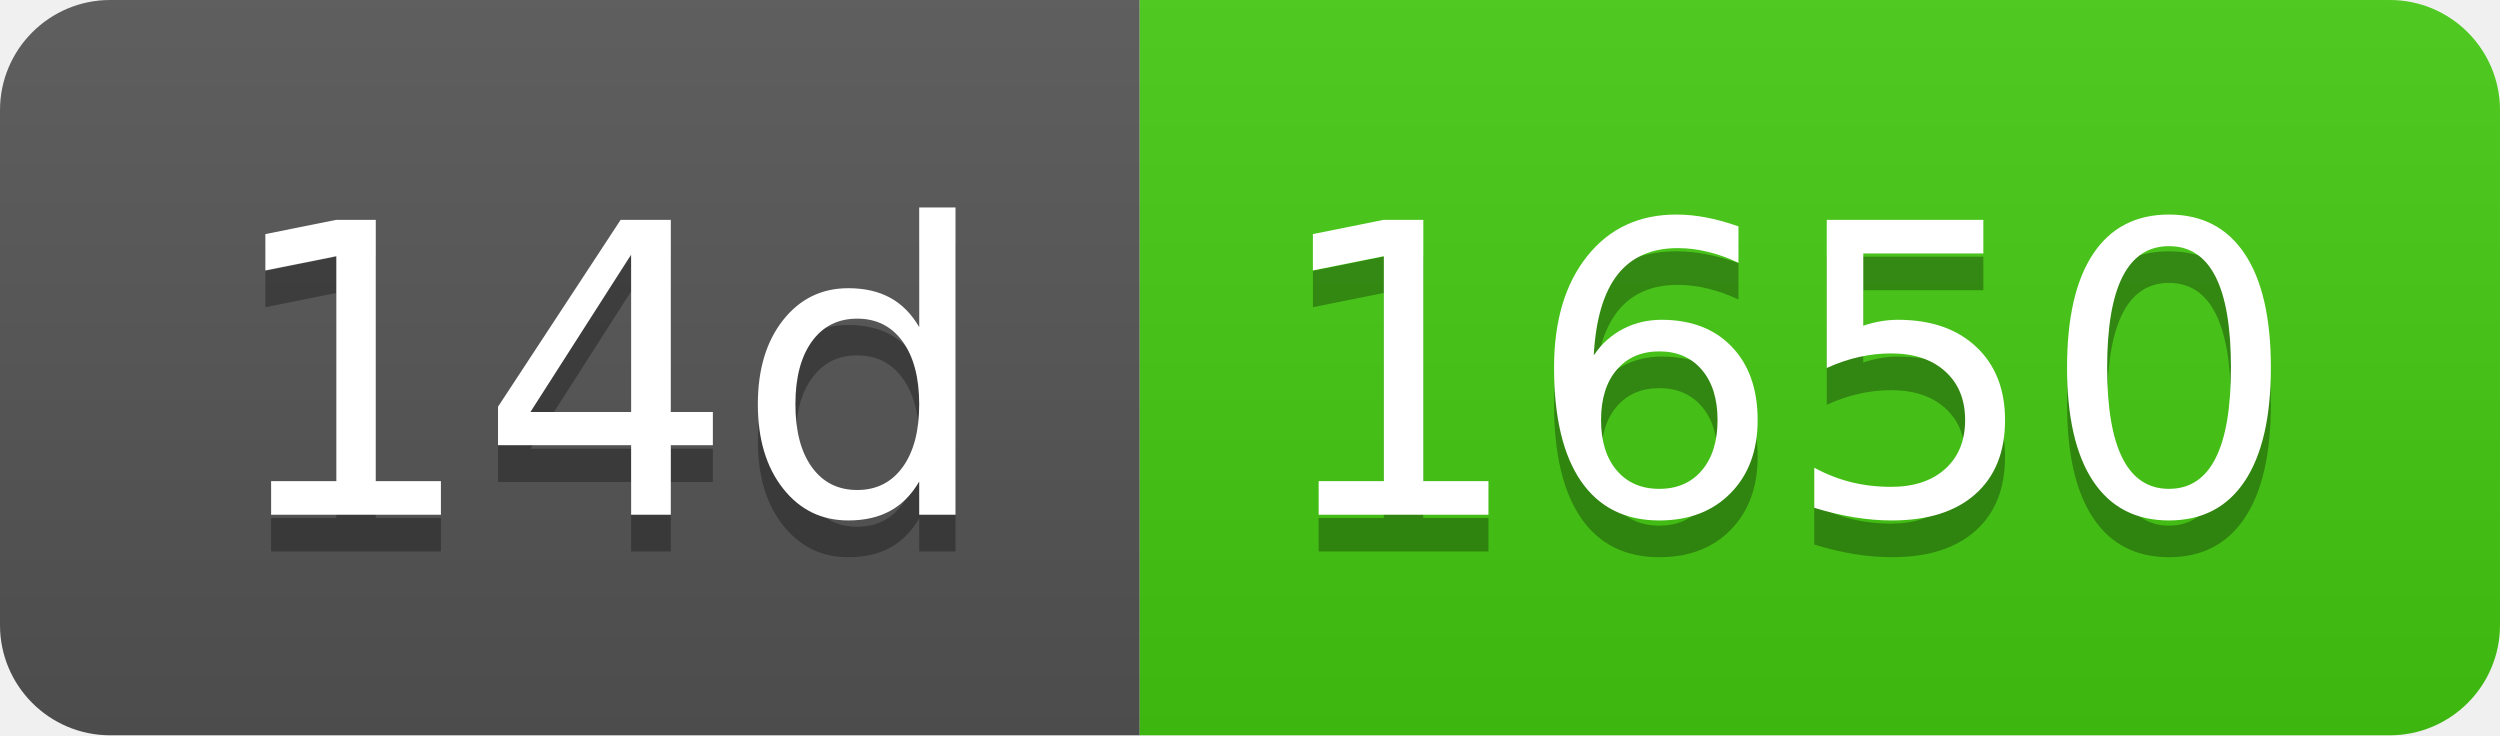
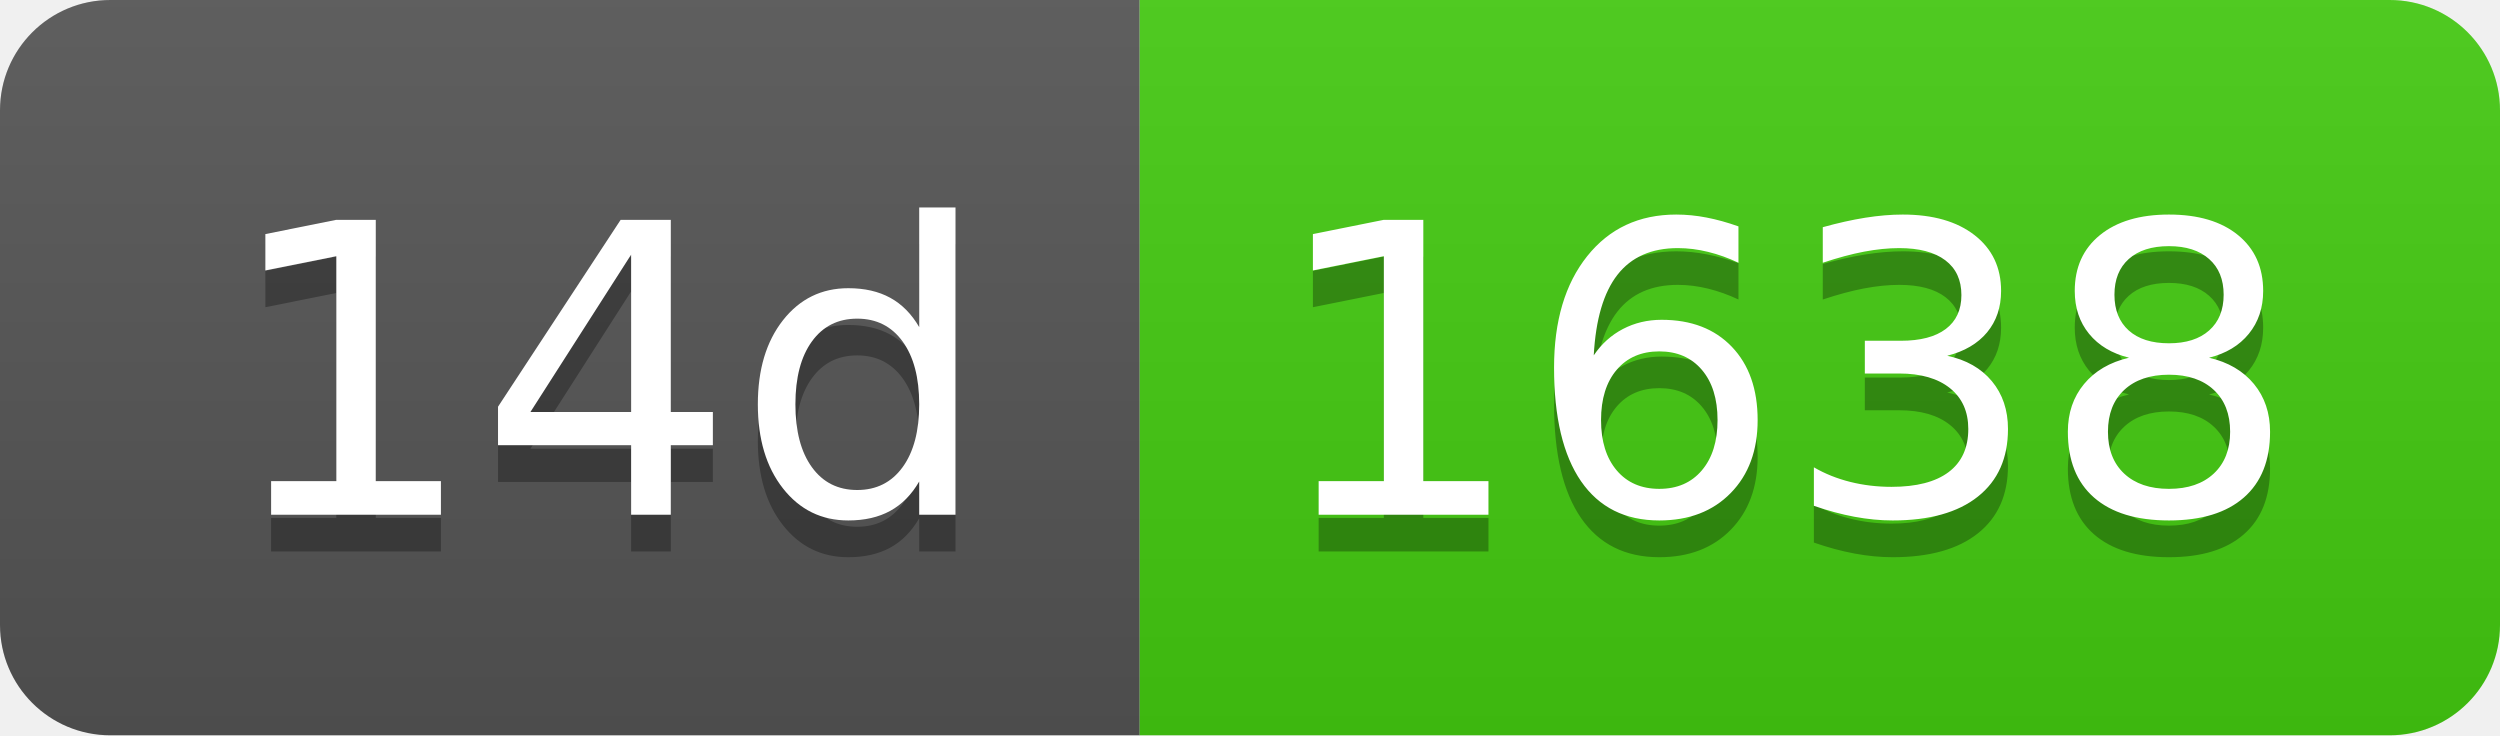
- <svg xmlns="http://www.w3.org/2000/svg" width="68" height="20" role="img" aria-label="14d: 1650">
+ <svg xmlns="http://www.w3.org/2000/svg" width="68" height="20" role="img" aria-label="14d: 1638">
  <linearGradient id="s" x2="0" y2="100%">
    <stop offset="0" stop-color="#bbb" stop-opacity=".1" />
    <stop offset="1" stop-opacity=".1" />
  </linearGradient>
  <clipPath id="r">
    <rect width="68" height="20" rx="3" fill="#fff" />
  </clipPath>
  <g clip-path="url(#r)">
    <rect width="31" height="20" fill="#555" />
    <rect x="31" width="37" height="20" fill="#4c1" />
    <rect width="68" height="20" fill="url(#s)" />
  </g>
  <g fill="#fff" text-anchor="middle" font-family="Verdana,Geneva,DejaVu Sans,sans-serif" text-rendering="geometricPrecision" font-size="110">
    <text aria-hidden="true" x="165" y="150" fill="#010101" fill-opacity=".3" transform="scale(.1)" textLength="210">14d</text>
    <text x="165" y="140" transform="scale(.1)" fill="#fff" textLength="210">14d</text>
-     <text aria-hidden="true" x="485" y="150" fill="#010101" fill-opacity=".3" transform="scale(.1)" textLength="270">1650</text>
-     <text x="485" y="140" transform="scale(.1)" fill="#fff" textLength="270">1650</text>
+     <text aria-hidden="true" x="485" y="150" fill="#010101" fill-opacity=".3" transform="scale(.1)" textLength="270">1638</text>
+     <text x="485" y="140" transform="scale(.1)" fill="#fff" textLength="270">1638</text>
  </g>
</svg>
